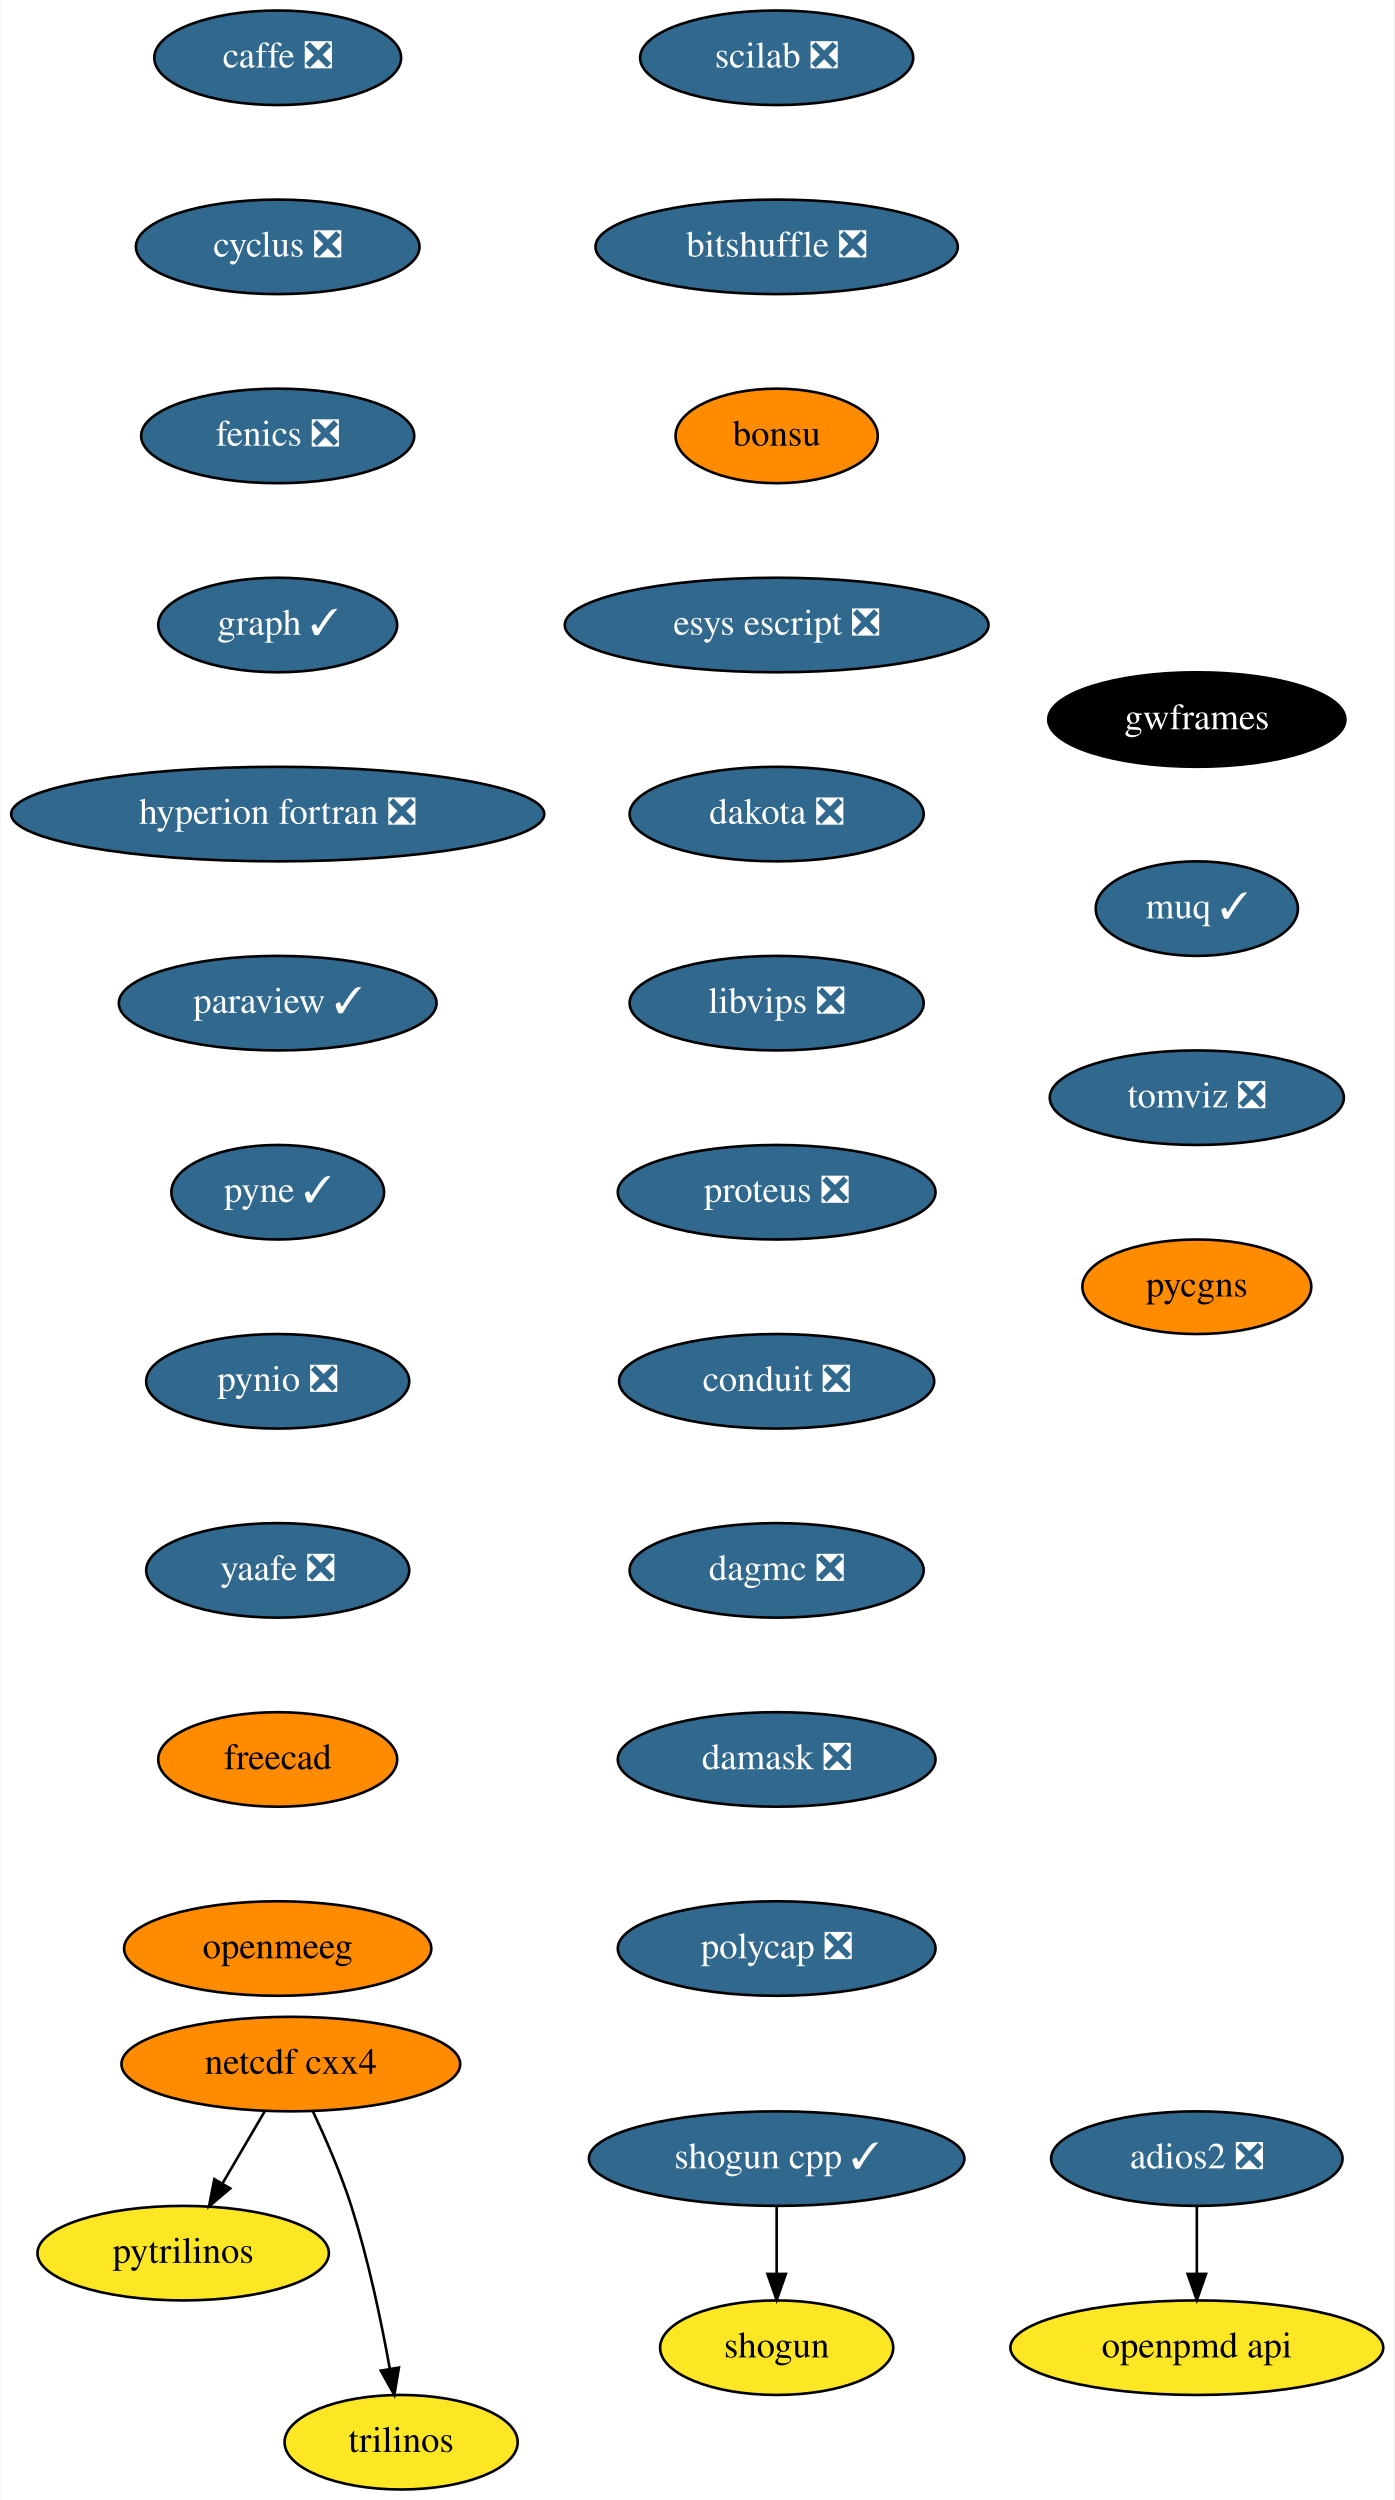
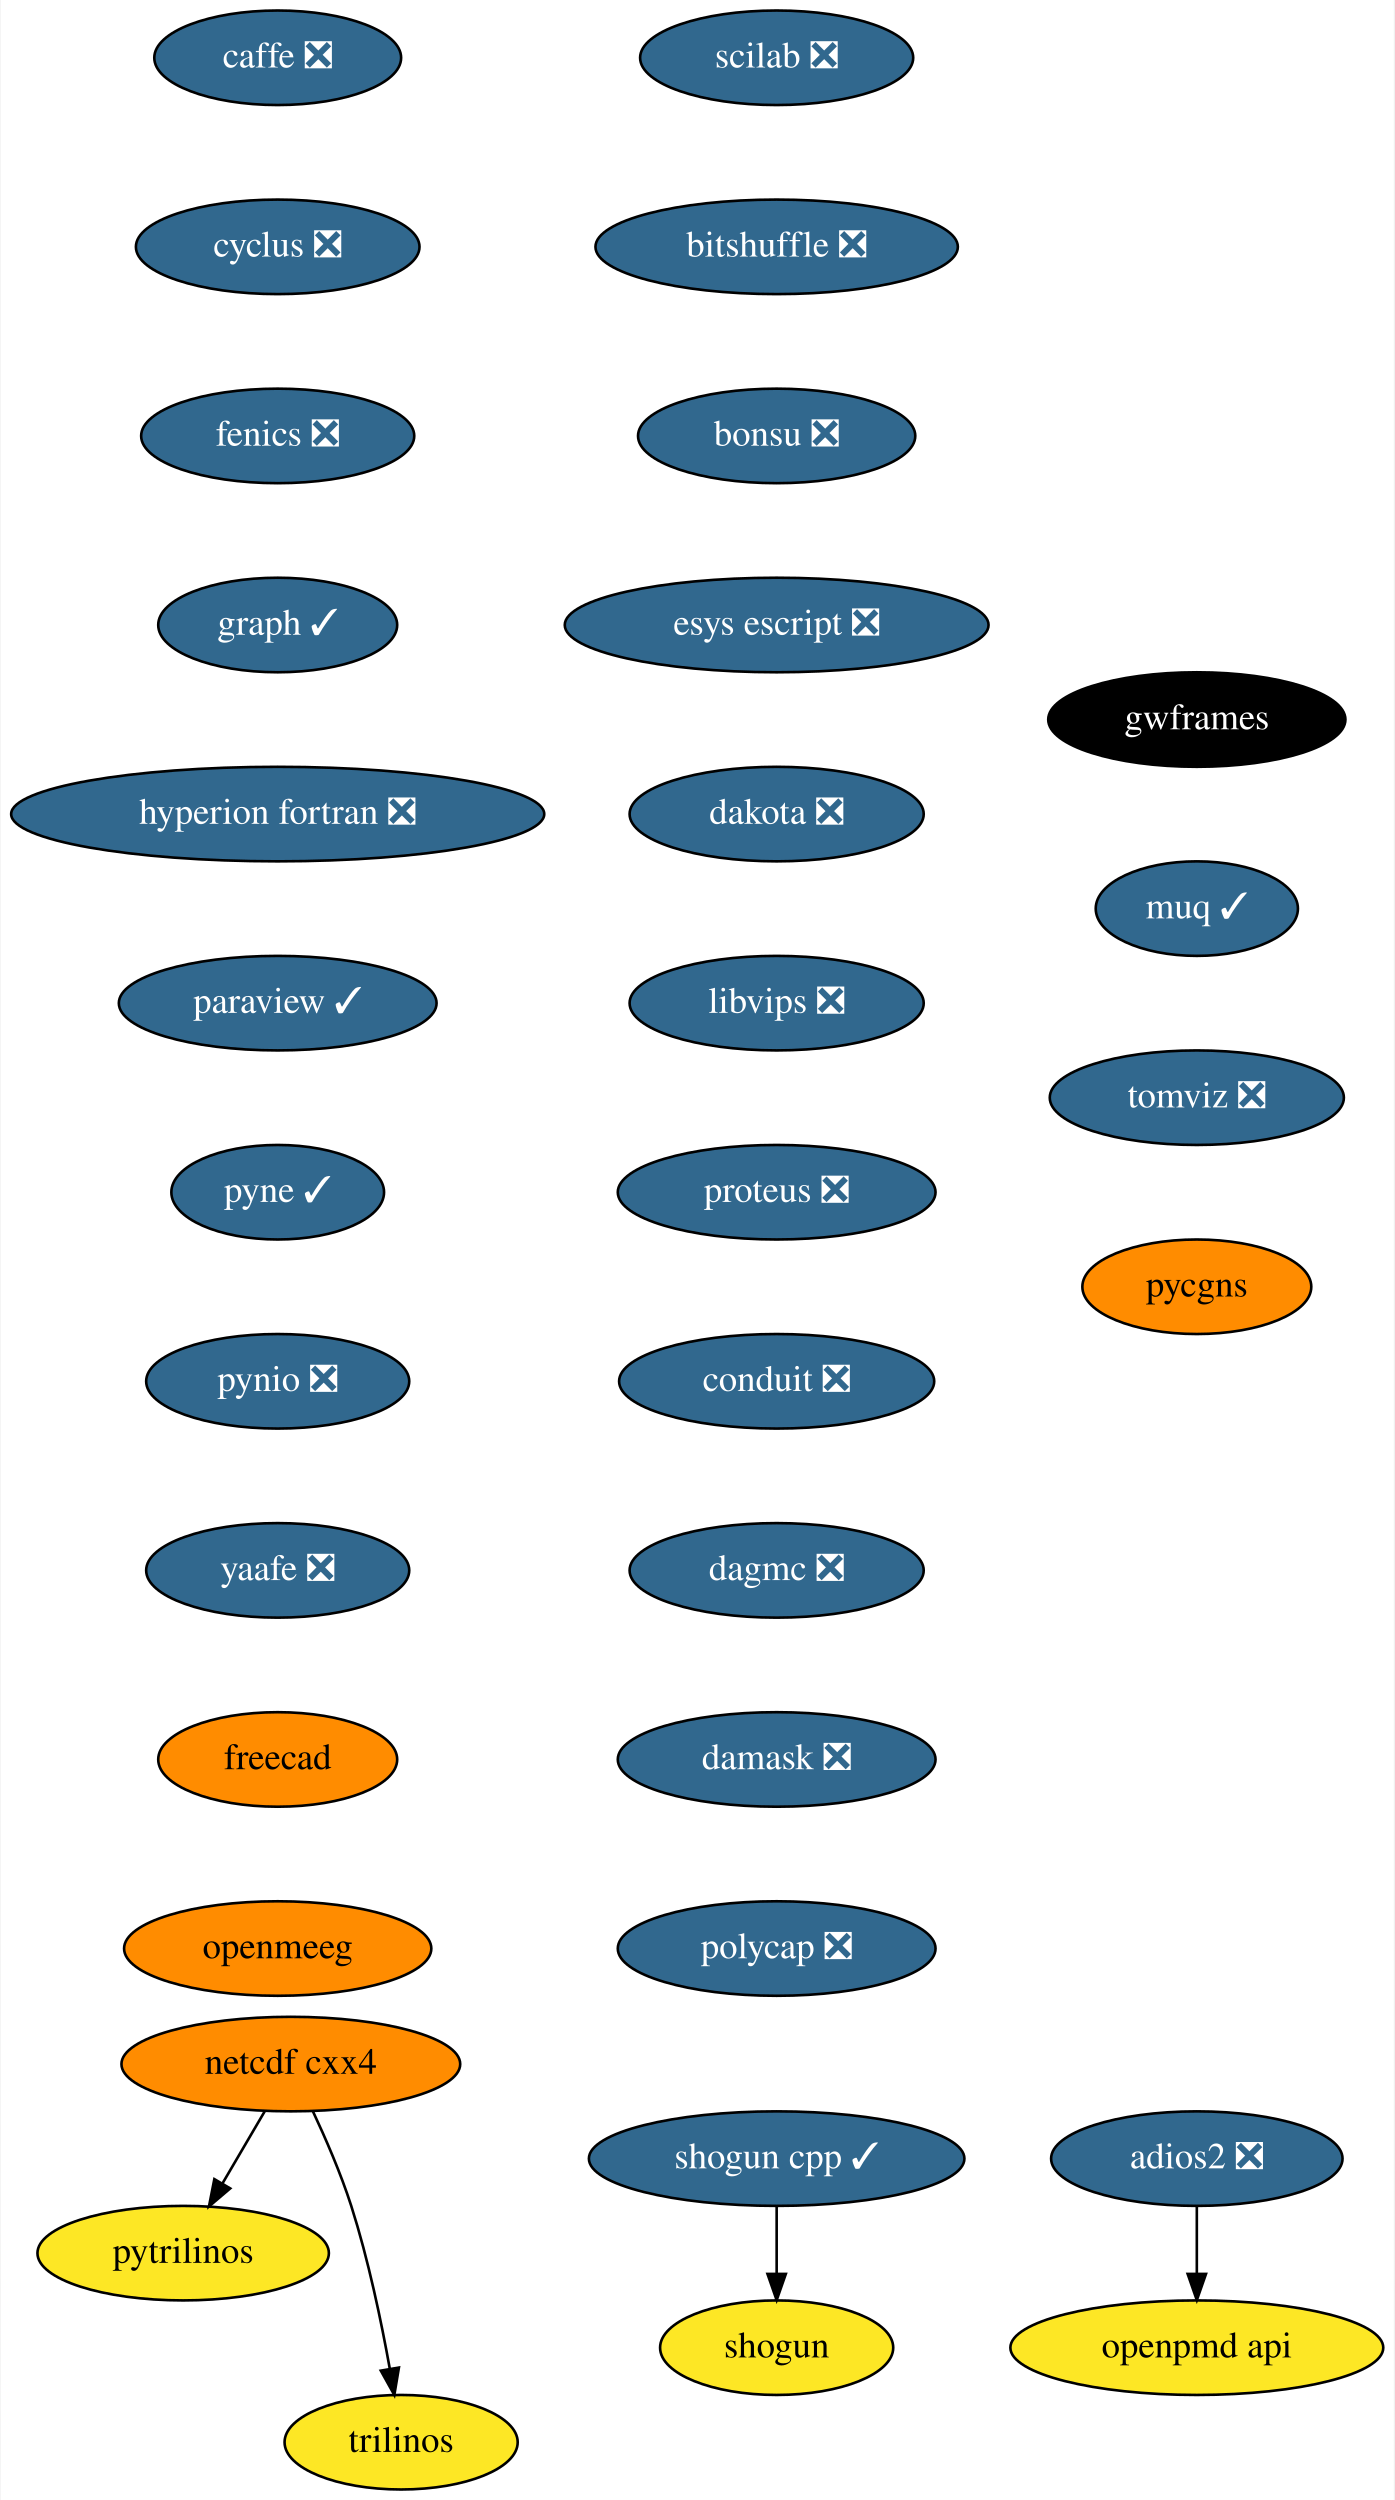
<svg xmlns="http://www.w3.org/2000/svg" xmlns:xlink="http://www.w3.org/1999/xlink" width="531pt" height="952pt" viewBox="0.00 0.00 530.50 952.00">
  <g id="graph0" class="graph" transform="scale(1 1) rotate(0) translate(4 948)">
    <polygon fill="white" stroke="transparent" points="-4,4 -4,-948 526.5,-948 526.5,4 -4,4" />
    <g id="node1" class="node">
      <g id="a_node1">
        <a xlink:href="https://github.com/conda-forge/caffe-feedstock/pull/72" xlink:title="caffe ❎">
          <ellipse fill="#31688e" stroke="black" cx="101.5" cy="-926" rx="47" ry="18" />
          <text text-anchor="middle" x="101.5" y="-922.3" font-family="Times,serif" font-size="14.00" fill="white">caffe ❎</text>
        </a>
      </g>
    </g>
    <g id="node2" class="node">
      <g id="a_node2">
        <a xlink:href="https://github.com/conda-forge/cyclus-feedstock/pull/63" xlink:title="cyclus ❎">
          <ellipse fill="#31688e" stroke="black" cx="101.5" cy="-854" rx="54" ry="18" />
          <text text-anchor="middle" x="101.5" y="-850.3" font-family="Times,serif" font-size="14.00" fill="white">cyclus ❎</text>
        </a>
      </g>
    </g>
    <g id="node3" class="node">
      <g id="a_node3">
        <a xlink:href="https://github.com/conda-forge/fenics-feedstock/pull/151" xlink:title="fenics ❎">
          <ellipse fill="#31688e" stroke="black" cx="101.5" cy="-782" rx="52" ry="18" />
          <text text-anchor="middle" x="101.5" y="-778.3" font-family="Times,serif" font-size="14.00" fill="white">fenics ❎</text>
        </a>
      </g>
    </g>
    <g id="node4" class="node">
      <g id="a_node4">
        <a xlink:href="https://github.com/conda-forge/graph-feedstock/pull/6" xlink:title="graph ✓">
          <ellipse fill="#31688e" stroke="black" cx="101.5" cy="-710" rx="45.5" ry="18" />
          <text text-anchor="middle" x="101.5" y="-706.3" font-family="Times,serif" font-size="14.00" fill="white">graph ✓</text>
        </a>
      </g>
    </g>
    <g id="node5" class="node">
      <g id="a_node5">
        <a xlink:href="https://github.com/conda-forge/hyperion-fortran-feedstock/pull/20" xlink:title="hyperion fortran ❎">
          <ellipse fill="#31688e" stroke="black" cx="101.5" cy="-638" rx="101.5" ry="18" />
          <text text-anchor="middle" x="101.5" y="-634.3" font-family="Times,serif" font-size="14.00" fill="white">hyperion fortran ❎</text>
        </a>
      </g>
    </g>
    <g id="node6" class="node">
      <g id="a_node6">
        <a xlink:href="https://github.com/conda-forge/paraview-feedstock/pull/136" xlink:title="paraview ✓">
          <ellipse fill="#31688e" stroke="black" cx="101.5" cy="-566" rx="60.5" ry="18" />
          <text text-anchor="middle" x="101.5" y="-562.3" font-family="Times,serif" font-size="14.00" fill="white">paraview ✓</text>
        </a>
      </g>
    </g>
    <g id="node10" class="node">
      <g id="a_node10">
        <a xlink:href="https://github.com/conda-forge/pyne-feedstock/pull/71" xlink:title="pyne ✓">
          <ellipse fill="#31688e" stroke="black" cx="101.5" cy="-494" rx="40.5" ry="18" />
          <text text-anchor="middle" x="101.5" y="-490.3" font-family="Times,serif" font-size="14.00" fill="white">pyne ✓</text>
        </a>
      </g>
    </g>
    <g id="node7" class="node">
      <g id="a_node7">
        <a xlink:href="https://github.com/conda-forge/netcdf-cxx4-feedstock" xlink:title="netcdf cxx4">
          <ellipse fill="#ff8c00" stroke="black" cx="106.5" cy="-162" rx="64.5" ry="18" />
          <text text-anchor="middle" x="106.5" y="-158.3" font-family="Times,serif" font-size="14.00">netcdf cxx4</text>
        </a>
      </g>
    </g>
    <g id="node8" class="node">
      <g id="a_node8">
        <a xlink:href="https://github.com/conda-forge/pytrilinos-feedstock" xlink:title="pytrilinos">
          <ellipse fill="#fde725" stroke="black" cx="65.5" cy="-90" rx="55.49" ry="18" />
          <text text-anchor="middle" x="65.5" y="-86.3" font-family="Times,serif" font-size="14.00">pytrilinos</text>
        </a>
      </g>
    </g>
    <g id="edge6" class="edge">
      <path fill="none" stroke="black" d="M96.58,-144.05C91.74,-135.8 85.83,-125.7 80.46,-116.54" />
      <polygon fill="black" stroke="black" points="83.41,-114.65 75.33,-107.79 77.37,-118.19 83.41,-114.65" />
    </g>
    <g id="node9" class="node">
      <g id="a_node9">
        <a xlink:href="https://github.com/conda-forge/trilinos-feedstock" xlink:title="trilinos">
          <ellipse fill="#fde725" stroke="black" cx="148.5" cy="-18" rx="44.39" ry="18" />
          <text text-anchor="middle" x="148.5" y="-14.3" font-family="Times,serif" font-size="14.00">trilinos</text>
        </a>
      </g>
    </g>
    <g id="edge7" class="edge">
      <path fill="none" stroke="black" d="M114.84,-144.15C119.65,-133.89 125.52,-120.42 129.5,-108 136.03,-87.59 140.98,-63.83 144.18,-45.99" />
      <polygon fill="black" stroke="black" points="147.66,-46.44 145.91,-35.99 140.76,-45.25 147.66,-46.44" />
    </g>
    <g id="node11" class="node">
      <g id="a_node11">
        <a xlink:href="https://github.com/conda-forge/pynio-feedstock/pull/108" xlink:title="pynio ❎">
          <ellipse fill="#31688e" stroke="black" cx="101.5" cy="-422" rx="50.09" ry="18" />
          <text text-anchor="middle" x="101.5" y="-418.3" font-family="Times,serif" font-size="14.00" fill="white">pynio ❎</text>
        </a>
      </g>
    </g>
    <g id="node12" class="node">
      <g id="a_node12">
        <a xlink:href="https://github.com/conda-forge/yaafe-feedstock/pull/15" xlink:title="yaafe ❎">
          <ellipse fill="#31688e" stroke="black" cx="101.5" cy="-350" rx="50.09" ry="18" />
          <text text-anchor="middle" x="101.5" y="-346.3" font-family="Times,serif" font-size="14.00" fill="white">yaafe ❎</text>
        </a>
      </g>
    </g>
    <g id="node15" class="node">
      <g id="a_node15">
        <a xlink:href="https://github.com/conda-forge/freecad-feedstock" xlink:title="freecad">
          <ellipse fill="#ff8c00" stroke="black" cx="101.5" cy="-278" rx="45.5" ry="18" />
          <text text-anchor="middle" x="101.5" y="-274.3" font-family="Times,serif" font-size="14.00">freecad</text>
        </a>
      </g>
    </g>
    <g id="node13" class="node">
      <g id="a_node13">
        <a xlink:href="https://github.com/conda-forge/shogun-feedstock" xlink:title="shogun">
          <ellipse fill="#fde725" stroke="black" cx="291.5" cy="-54" rx="44.39" ry="18" />
          <text text-anchor="middle" x="291.5" y="-50.3" font-family="Times,serif" font-size="14.00">shogun</text>
        </a>
      </g>
    </g>
    <g id="node14" class="node">
      <g id="a_node14">
        <a xlink:href="https://github.com/conda-forge/shogun-cpp-feedstock/pull/47" xlink:title="shogun cpp ✓">
          <ellipse fill="#31688e" stroke="black" cx="291.5" cy="-126" rx="71.5" ry="18" />
          <text text-anchor="middle" x="291.5" y="-122.3" font-family="Times,serif" font-size="14.00" fill="white">shogun cpp ✓</text>
        </a>
      </g>
    </g>
    <g id="edge11" class="edge">
      <path fill="none" stroke="black" d="M291.5,-107.7C291.5,-99.98 291.5,-90.71 291.5,-82.11" />
      <polygon fill="black" stroke="black" points="295,-82.1 291.5,-72.1 288,-82.1 295,-82.1" />
    </g>
    <g id="node17" class="node">
      <g id="a_node17">
        <a xlink:href="https://github.com/conda-forge/openmeeg-feedstock" xlink:title="openmeeg">
          <ellipse fill="#ff8c00" stroke="black" cx="101.5" cy="-206" rx="58.5" ry="18" />
          <text text-anchor="middle" x="101.5" y="-202.3" font-family="Times,serif" font-size="14.00">openmeeg</text>
        </a>
      </g>
    </g>
    <g id="node16" class="node">
      <g id="a_node16">
        <a xlink:href="https://github.com/conda-forge/openpmd-api-feedstock" xlink:title="openpmd api">
          <ellipse fill="#fde725" stroke="black" cx="451.5" cy="-54" rx="71" ry="18" />
          <text text-anchor="middle" x="451.5" y="-50.3" font-family="Times,serif" font-size="14.00">openpmd api</text>
        </a>
      </g>
    </g>
    <g id="node18" class="node">
      <g id="a_node18">
        <a xlink:href="https://github.com/conda-forge/scilab-feedstock/pull/25" xlink:title="scilab ❎">
          <ellipse fill="#31688e" stroke="black" cx="291.5" cy="-926" rx="52" ry="18" />
          <text text-anchor="middle" x="291.5" y="-922.3" font-family="Times,serif" font-size="14.00" fill="white">scilab ❎</text>
        </a>
      </g>
    </g>
    <g id="node19" class="node">
      <g id="a_node19">
        <a xlink:href="https://github.com/conda-forge/bitshuffle-feedstock/pull/21" xlink:title="bitshuffle ❎">
          <ellipse fill="#31688e" stroke="black" cx="291.5" cy="-854" rx="69" ry="18" />
          <text text-anchor="middle" x="291.5" y="-850.3" font-family="Times,serif" font-size="14.00" fill="white">bitshuffle ❎</text>
        </a>
      </g>
    </g>
    <g id="node20" class="node">
      <g id="a_node20">
-         <a xlink:href="https://github.com/conda-forge/bonsu-feedstock" xlink:title="bonsu">
-           <ellipse fill="#ff8c00" stroke="black" cx="291.5" cy="-782" rx="38.5" ry="18" />
-           <text text-anchor="middle" x="291.5" y="-778.3" font-family="Times,serif" font-size="14.00">bonsu</text>
+         <a xlink:href="https://github.com/conda-forge/bonsu-feedstock/pull/33" xlink:title="bonsu ❎">
+           <ellipse fill="#31688e" stroke="black" cx="291.5" cy="-782" rx="52.79" ry="18" />
+           <text text-anchor="middle" x="291.5" y="-778.3" font-family="Times,serif" font-size="14.00" fill="white">bonsu ❎</text>
        </a>
      </g>
    </g>
    <g id="node22" class="node">
      <g id="a_node22">
        <a xlink:href="https://github.com/conda-forge/esys-escript-feedstock/pull/45" xlink:title="esys escript ❎">
          <ellipse fill="#31688e" stroke="black" cx="291.5" cy="-710" rx="80.69" ry="18" />
          <text text-anchor="middle" x="291.5" y="-706.3" font-family="Times,serif" font-size="14.00" fill="white">esys escript ❎</text>
        </a>
      </g>
    </g>
    <g id="node21" class="node">
      <g id="a_node21">
        <a xlink:href="https://github.com/conda-forge/adios2-feedstock/pull/37" xlink:title="adios2 ❎">
          <ellipse fill="#31688e" stroke="black" cx="451.5" cy="-126" rx="55.49" ry="18" />
          <text text-anchor="middle" x="451.5" y="-122.3" font-family="Times,serif" font-size="14.00" fill="white">adios2 ❎</text>
        </a>
      </g>
    </g>
    <g id="edge16" class="edge">
      <path fill="none" stroke="black" d="M451.5,-107.7C451.5,-99.98 451.5,-90.71 451.5,-82.11" />
      <polygon fill="black" stroke="black" points="455,-82.1 451.5,-72.1 448,-82.1 455,-82.1" />
    </g>
    <g id="node23" class="node">
      <g id="a_node23">
        <a xlink:href="https://github.com/conda-forge/dakota-feedstock/pull/28" xlink:title="dakota ❎">
          <ellipse fill="#31688e" stroke="black" cx="291.5" cy="-638" rx="56" ry="18" />
          <text text-anchor="middle" x="291.5" y="-634.3" font-family="Times,serif" font-size="14.00" fill="white">dakota ❎</text>
        </a>
      </g>
    </g>
    <g id="node24" class="node">
      <g id="a_node24">
        <a xlink:href="https://github.com/conda-forge/libvips-feedstock/pull/44" xlink:title="libvips ❎">
          <ellipse fill="#31688e" stroke="black" cx="291.5" cy="-566" rx="56" ry="18" />
          <text text-anchor="middle" x="291.5" y="-562.3" font-family="Times,serif" font-size="14.00" fill="white">libvips ❎</text>
        </a>
      </g>
    </g>
    <g id="node25" class="node">
      <g id="a_node25">
        <a xlink:href="https://github.com/conda-forge/proteus-feedstock/pull/39" xlink:title="proteus ❎">
          <ellipse fill="#31688e" stroke="black" cx="291.5" cy="-494" rx="60.5" ry="18" />
          <text text-anchor="middle" x="291.5" y="-490.3" font-family="Times,serif" font-size="14.00" fill="white">proteus ❎</text>
        </a>
      </g>
    </g>
    <g id="node26" class="node">
      <g id="a_node26">
        <a xlink:href="https://github.com/conda-forge/conduit-feedstock/pull/14" xlink:title="conduit ❎">
          <ellipse fill="#31688e" stroke="black" cx="291.5" cy="-422" rx="60" ry="18" />
          <text text-anchor="middle" x="291.5" y="-418.3" font-family="Times,serif" font-size="14.00" fill="white">conduit ❎</text>
        </a>
      </g>
    </g>
    <g id="node27" class="node">
      <g id="a_node27">
        <a xlink:href="https://github.com/conda-forge/dagmc-feedstock/pull/5" xlink:title="dagmc ❎">
          <ellipse fill="#31688e" stroke="black" cx="291.5" cy="-350" rx="56" ry="18" />
          <text text-anchor="middle" x="291.5" y="-346.3" font-family="Times,serif" font-size="14.00" fill="white">dagmc ❎</text>
        </a>
      </g>
    </g>
    <g id="node28" class="node">
      <g id="a_node28">
        <a xlink:href="https://github.com/conda-forge/damask-feedstock/pull/128" xlink:title="damask ❎">
          <ellipse fill="#31688e" stroke="black" cx="291.5" cy="-278" rx="60.5" ry="18" />
          <text text-anchor="middle" x="291.5" y="-274.3" font-family="Times,serif" font-size="14.00" fill="white">damask ❎</text>
        </a>
      </g>
    </g>
    <g id="node29" class="node">
      <g id="a_node29">
        <a xlink:href="https://github.com/conda-forge/polycap-feedstock/pull/10" xlink:title="polycap ❎">
          <ellipse fill="#31688e" stroke="black" cx="291.5" cy="-206" rx="60.5" ry="18" />
          <text text-anchor="middle" x="291.5" y="-202.3" font-family="Times,serif" font-size="14.00" fill="white">polycap ❎</text>
        </a>
      </g>
    </g>
    <g id="node30" class="node">
      <g id="a_node30">
        <a xlink:href="https://github.com/conda-forge/gwframes-feedstock" xlink:title="gwframes">
          <ellipse fill="#000000" stroke="black" cx="451.5" cy="-674" rx="56.59" ry="18" />
          <text text-anchor="middle" x="451.5" y="-670.3" font-family="Times,serif" font-size="14.00" fill="white">gwframes</text>
        </a>
      </g>
    </g>
    <g id="node31" class="node">
      <g id="a_node31">
        <a xlink:href="https://github.com/conda-forge/muq-feedstock/pull/18" xlink:title="muq ✓">
          <ellipse fill="#31688e" stroke="black" cx="451.5" cy="-602" rx="38.5" ry="18" />
          <text text-anchor="middle" x="451.5" y="-598.3" font-family="Times,serif" font-size="14.00" fill="white">muq ✓</text>
        </a>
      </g>
    </g>
    <g id="node32" class="node">
      <g id="a_node32">
        <a xlink:href="https://github.com/conda-forge/tomviz-feedstock/pull/16" xlink:title="tomviz ❎">
          <ellipse fill="#31688e" stroke="black" cx="451.5" cy="-530" rx="56" ry="18" />
          <text text-anchor="middle" x="451.5" y="-526.3" font-family="Times,serif" font-size="14.00" fill="white">tomviz ❎</text>
        </a>
      </g>
    </g>
    <g id="node33" class="node">
      <g id="a_node33">
        <a xlink:href="https://github.com/conda-forge/pycgns-feedstock" xlink:title="pycgns">
          <ellipse fill="#ff8c00" stroke="black" cx="451.5" cy="-458" rx="43.59" ry="18" />
          <text text-anchor="middle" x="451.5" y="-454.3" font-family="Times,serif" font-size="14.00">pycgns</text>
        </a>
      </g>
    </g>
  </g>
</svg>
